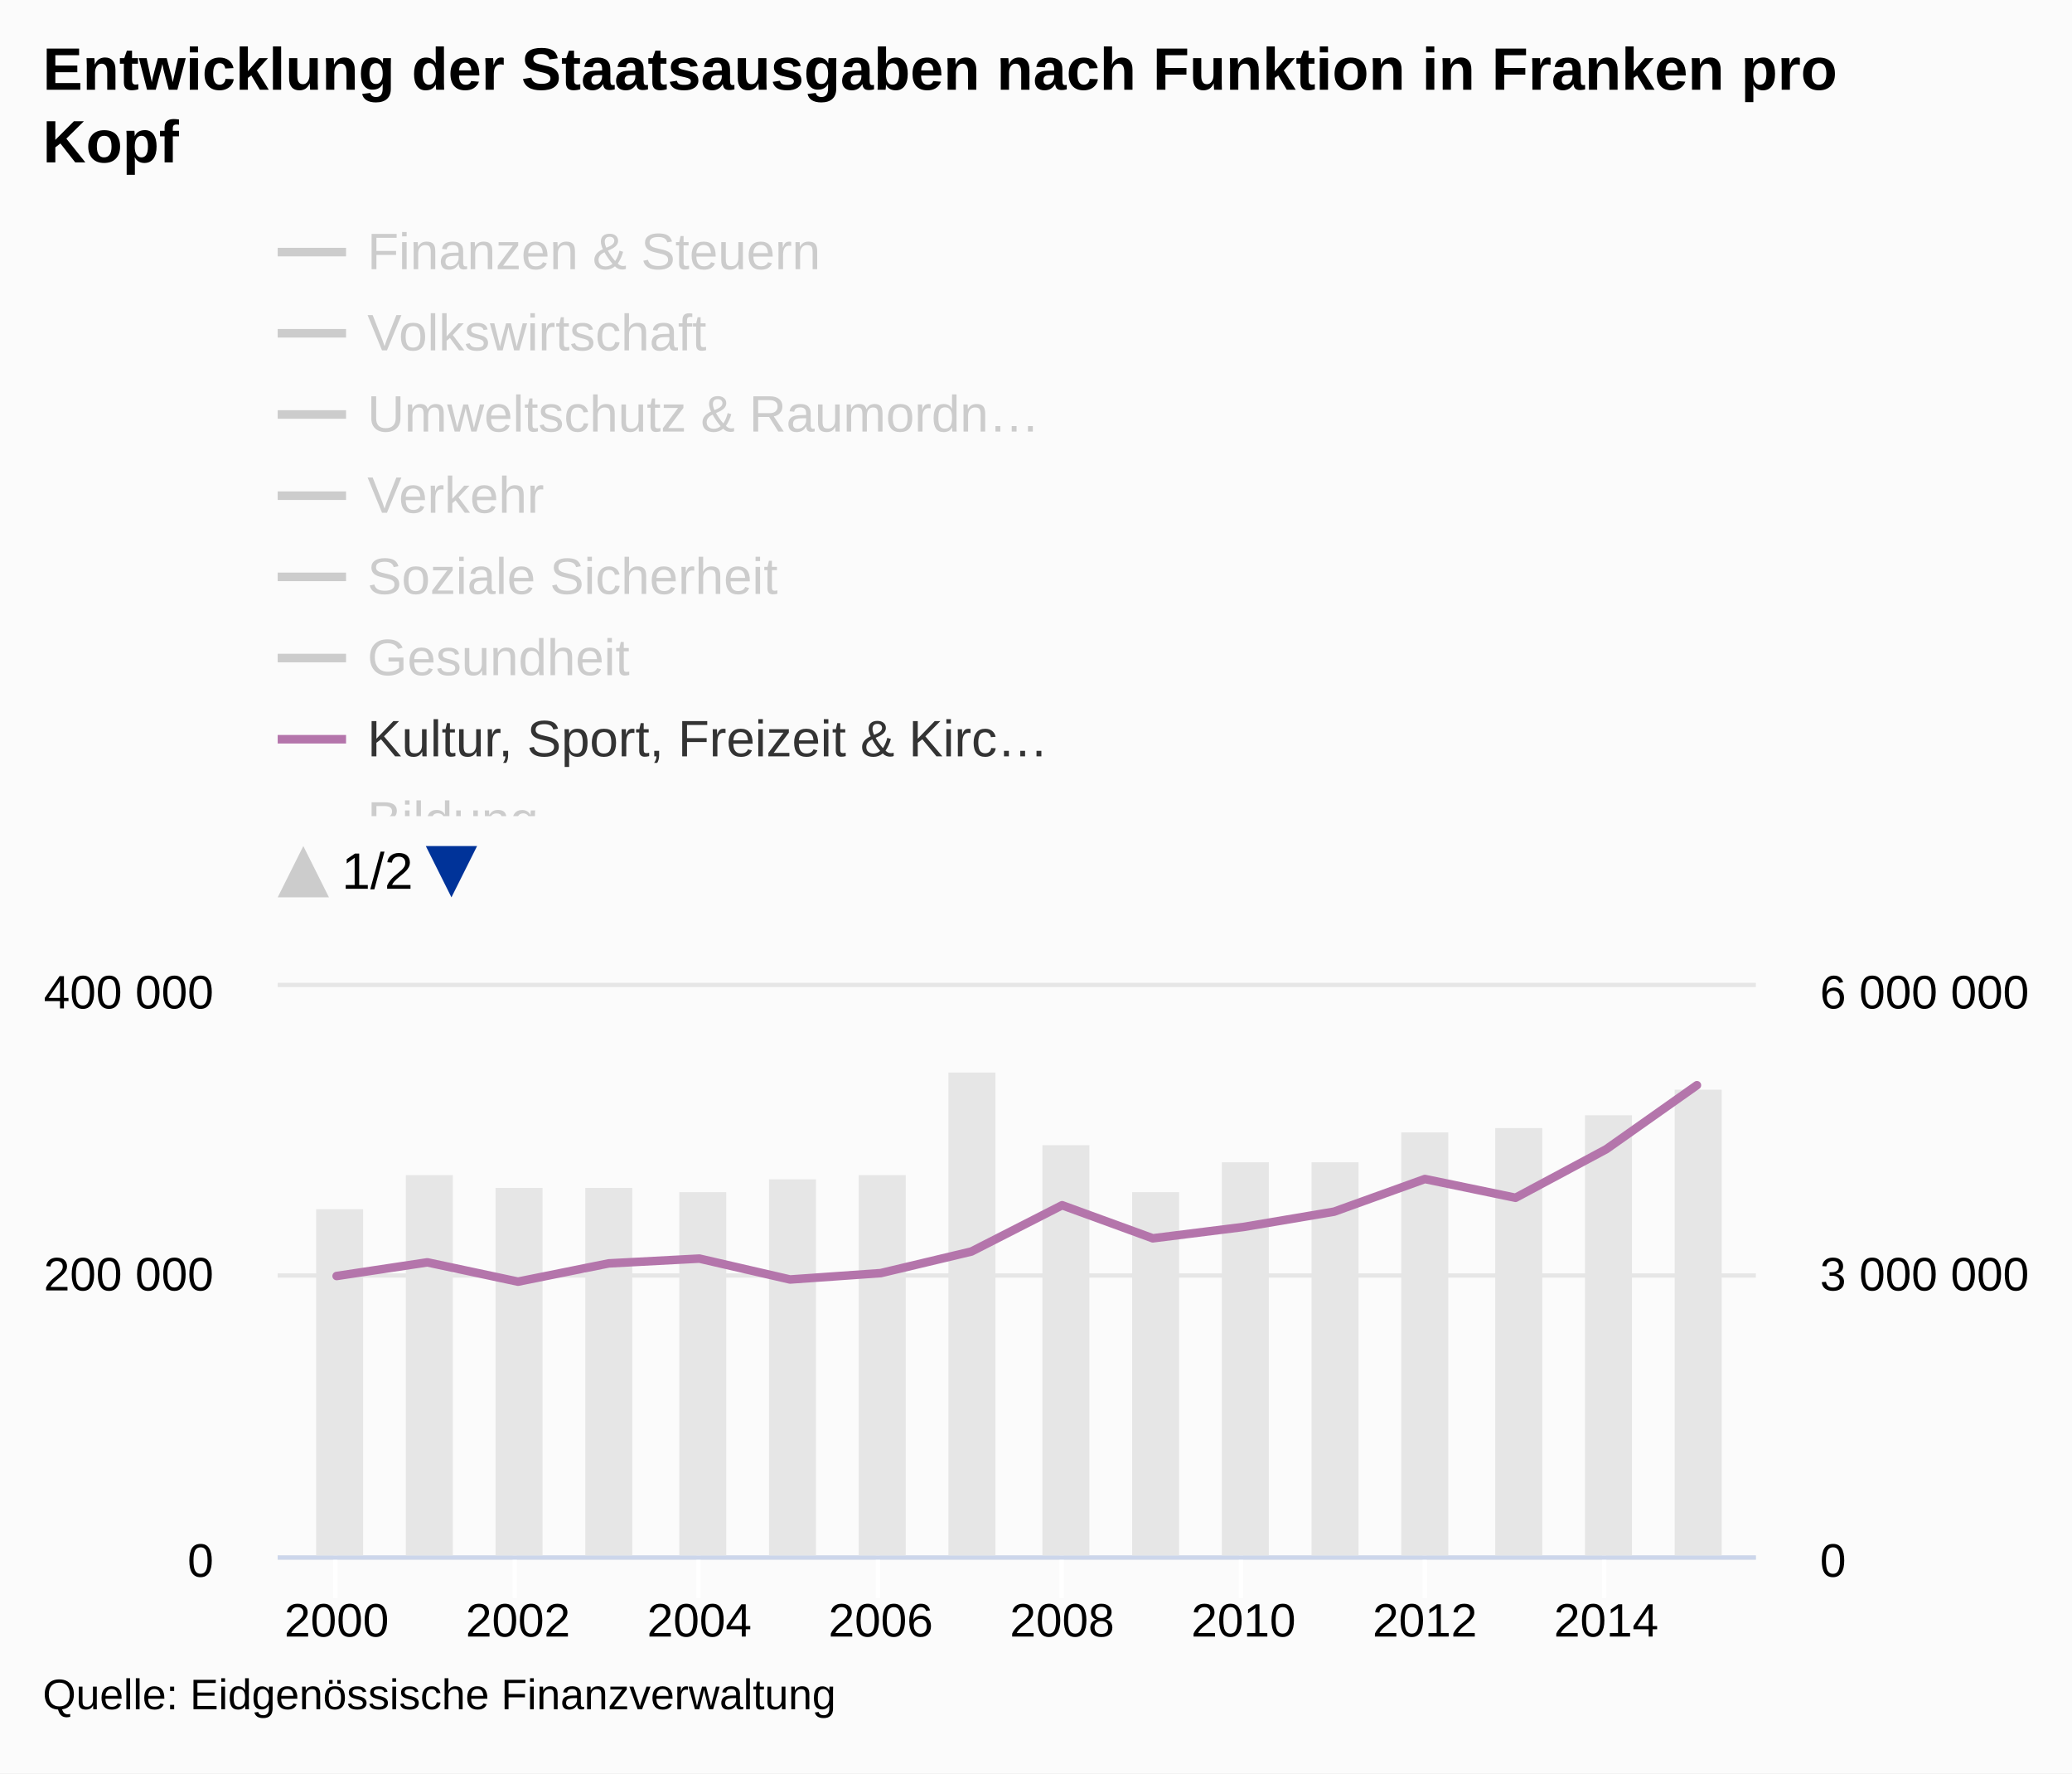
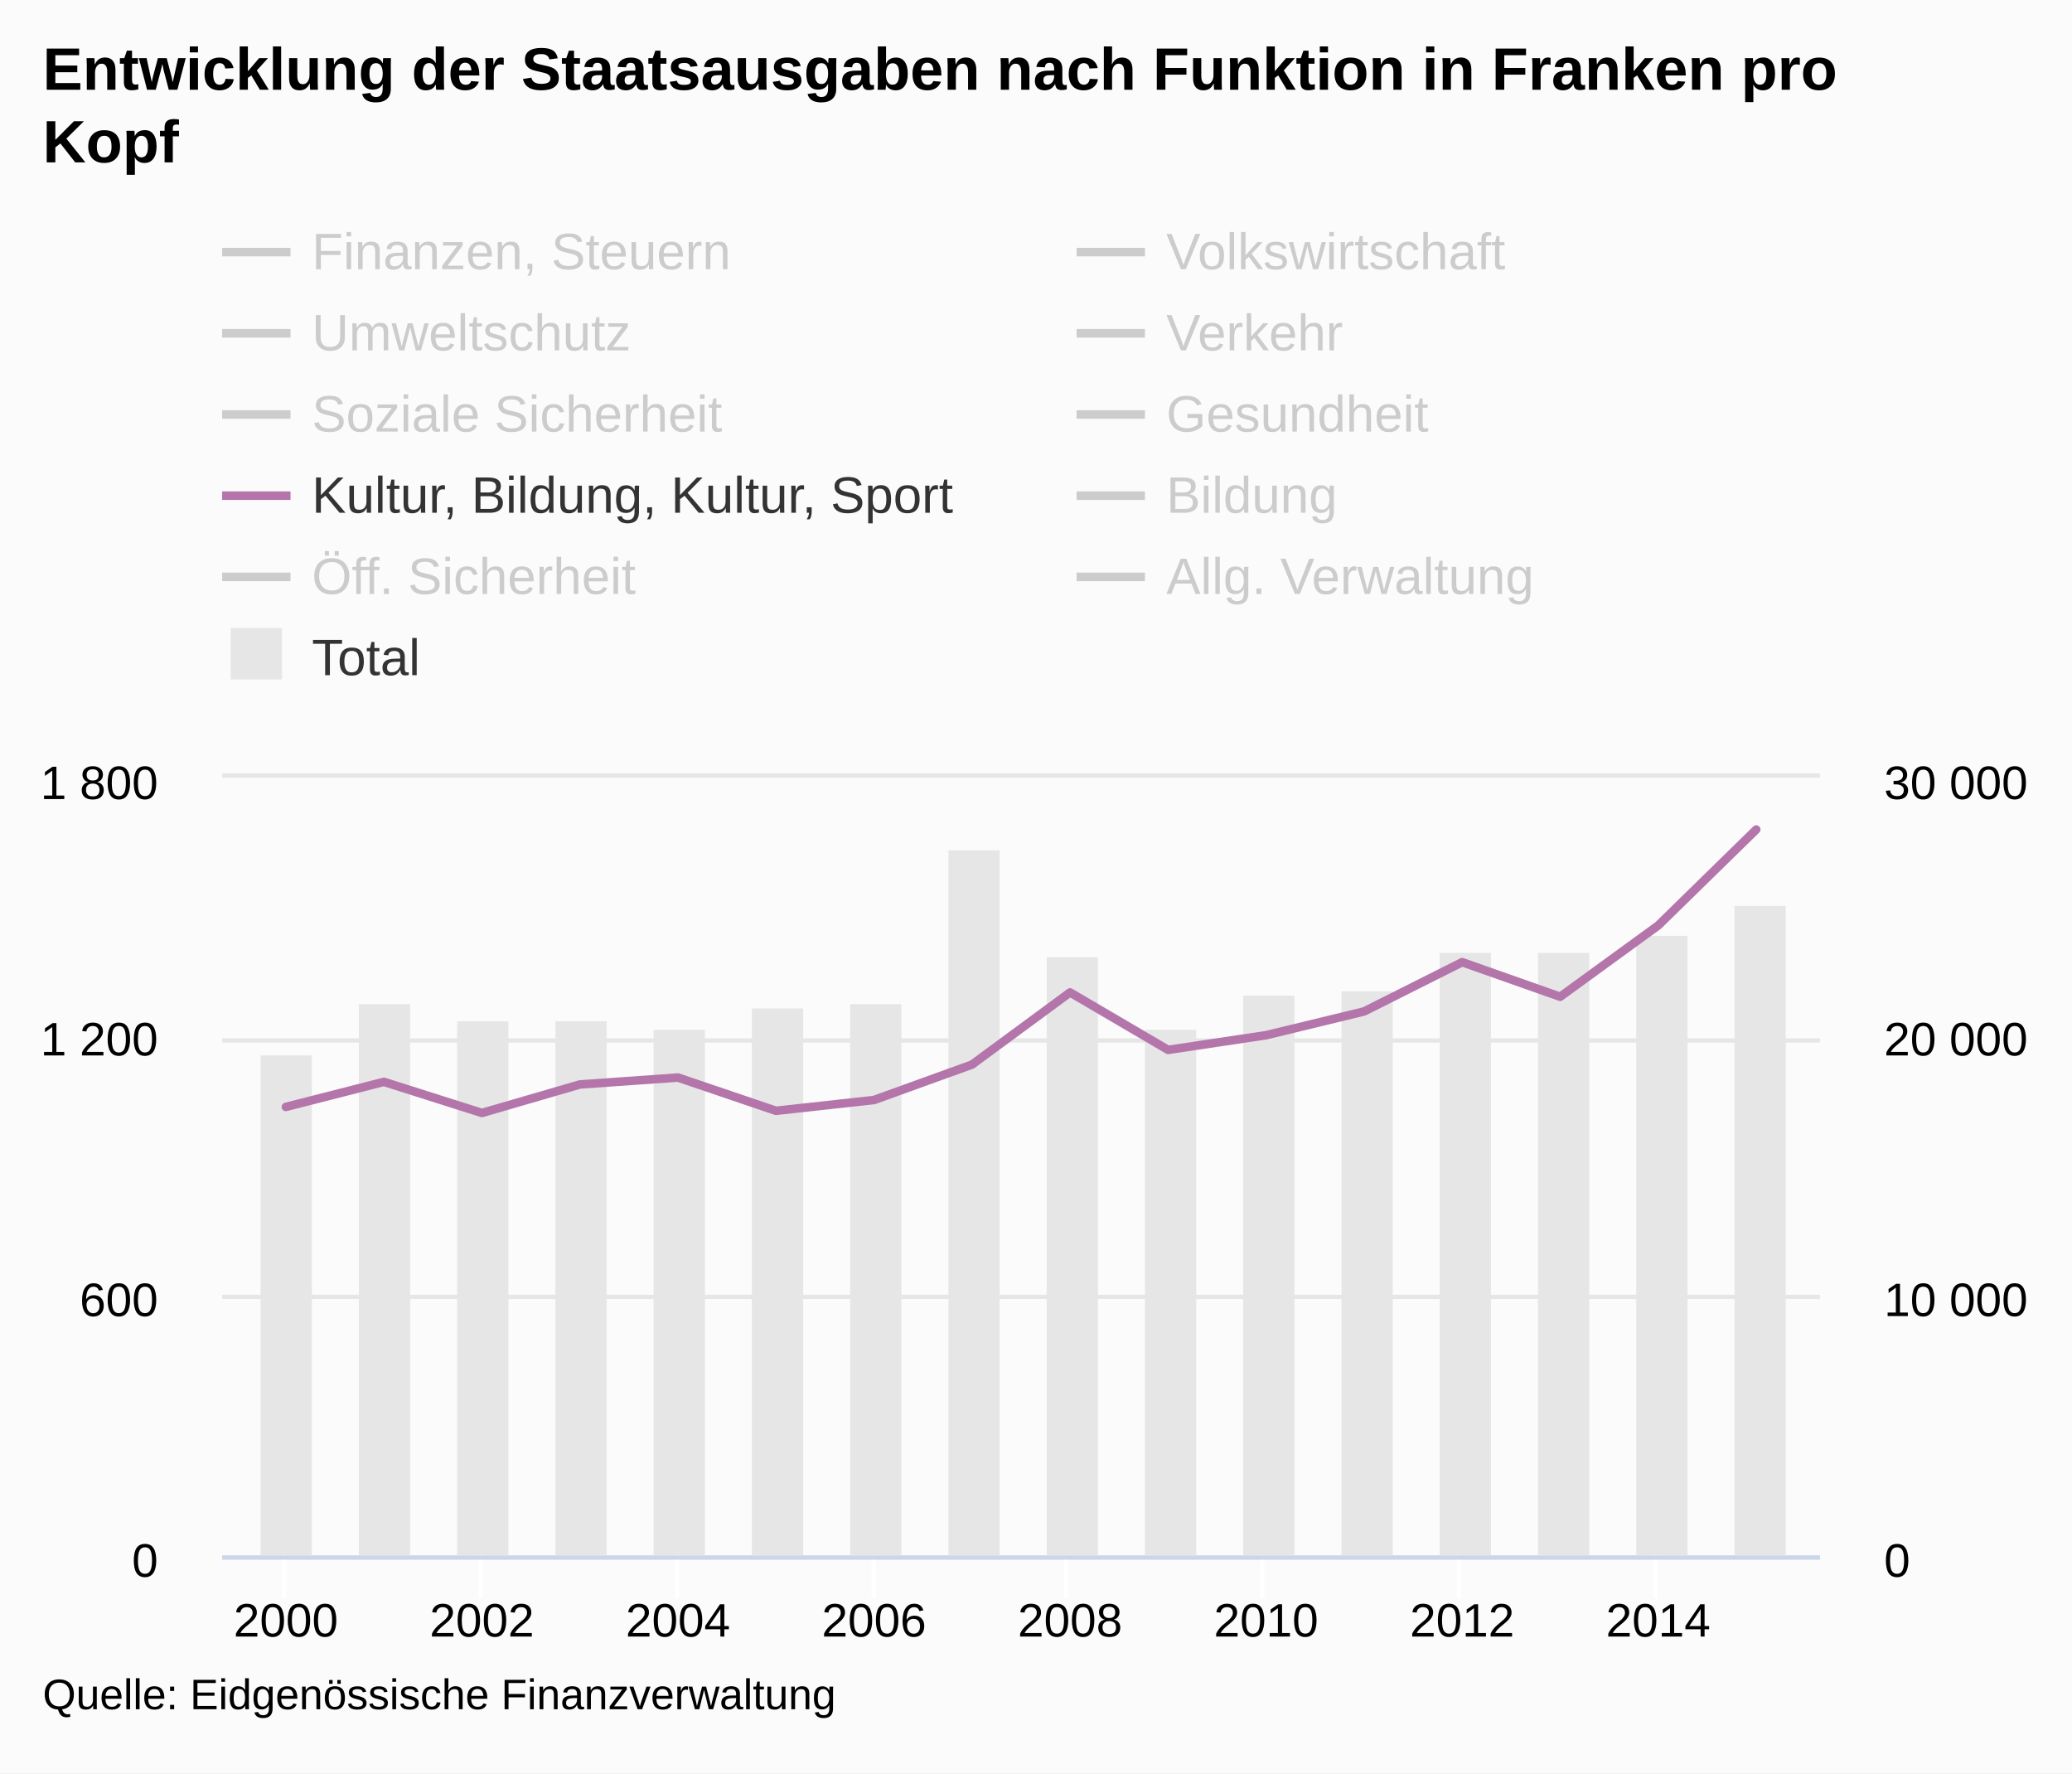
<svg xmlns="http://www.w3.org/2000/svg" version="1.1" class="highcharts-root" style="font-family:arial;font-size:12px;" viewBox="0 0 485 415">
  <defs>
-     <clipPath id="c">
-       <rect x="0" y="8" width="9999" height="138" fill="none" />
-     </clipPath>
    <clipPath>
-       <rect x="0" y="0" width="346" height="133" fill="none" />
+       <rect x="0" y="0" width="374" height="182" fill="none" />
    </clipPath>
    <clipPath id="a">
-       <rect x="0" y="0" width="346" height="133" fill="none" />
+       <rect x="0" y="0" width="374" height="182" fill="none" />
    </clipPath>
    <clipPath id="b">
-       <rect x="0" y="0" width="346" height="133" fill="none" />
+       <rect x="0" y="0" width="374" height="182" fill="none" />
    </clipPath>
  </defs>
  <rect fill="#fbfbfb" class="highcharts-background" x="0" y="0" width="485" height="415" rx="0" ry="0" />
-   <rect fill="none" class="highcharts-plot-background" x="65" y="231" width="346" height="133" />
+   <rect fill="none" class="highcharts-plot-background" x="52" y="182" width="374" height="182" />
  <g class="highcharts-pane-group" />
  <g class="highcharts-grid highcharts-xaxis-grid ">
-     <path fill="none" class="highcharts-grid-line" d="M 78.5 231 L 78.5 364" opacity="1" />
-     <path fill="none" class="highcharts-grid-line" d="M 120.5 231 L 120.5 364" opacity="1" />
-     <path fill="none" class="highcharts-grid-line" d="M 163.5 231 L 163.5 364" opacity="1" />
-     <path fill="none" class="highcharts-grid-line" d="M 205.5 231 L 205.5 364" opacity="1" />
-     <path fill="none" class="highcharts-grid-line" d="M 248.5 231 L 248.5 364" opacity="1" />
-     <path fill="none" class="highcharts-grid-line" d="M 290.5 231 L 290.5 364" opacity="1" />
-     <path fill="none" class="highcharts-grid-line" d="M 333.5 231 L 333.5 364" opacity="1" />
-     <path fill="none" class="highcharts-grid-line" d="M 375.5 231 L 375.5 364" opacity="1" />
+     <path fill="none" class="highcharts-grid-line" d="M 66.5 182 L 66.5 364" opacity="1" />
+     <path fill="none" class="highcharts-grid-line" d="M 112.5 182 L 112.5 364" opacity="1" />
+     <path fill="none" class="highcharts-grid-line" d="M 158.5 182 L 158.5 364" opacity="1" />
+     <path fill="none" class="highcharts-grid-line" d="M 204.5 182 L 204.5 364" opacity="1" />
+     <path fill="none" class="highcharts-grid-line" d="M 249.5 182 L 249.5 364" opacity="1" />
+     <path fill="none" class="highcharts-grid-line" d="M 295.5 182 L 295.5 364" opacity="1" />
+     <path fill="none" class="highcharts-grid-line" d="M 341.5 182 L 341.5 364" opacity="1" />
+     <path fill="none" class="highcharts-grid-line" d="M 387.5 182 L 387.5 364" opacity="1" />
  </g>
  <g class="highcharts-grid highcharts-yaxis-grid ">
-     <path fill="none" stroke="#e6e6e6" stroke-width="1" class="highcharts-grid-line" d="M 65 364.5 L 411 364.5" opacity="1" />
-     <path fill="none" stroke="#e6e6e6" stroke-width="1" class="highcharts-grid-line" d="M 65 298.5 L 411 298.5" opacity="1" />
-     <path fill="none" stroke="#e6e6e6" stroke-width="1" class="highcharts-grid-line" d="M 65 230.5 L 411 230.5" opacity="1" />
+     <path fill="none" stroke="#e6e6e6" stroke-width="1" class="highcharts-grid-line" d="M 52 364.5 L 426 364.5" opacity="1" />
+     <path fill="none" stroke="#e6e6e6" stroke-width="1" class="highcharts-grid-line" d="M 52 303.5 L 426 303.5" opacity="1" />
+     <path fill="none" stroke="#e6e6e6" stroke-width="1" class="highcharts-grid-line" d="M 52 243.5 L 426 243.5" opacity="1" />
+     <path fill="none" stroke="#e6e6e6" stroke-width="1" class="highcharts-grid-line" d="M 52 181.5 L 426 181.5" opacity="1" />
  </g>
  <g class="highcharts-grid highcharts-yaxis-grid ">
-     <path fill="none" class="highcharts-grid-line" d="M 65 364.5 L 411 364.5" opacity="1" />
-     <path fill="none" class="highcharts-grid-line" d="M 65 298.5 L 411 298.5" opacity="1" />
-     <path fill="none" class="highcharts-grid-line" d="M 65 231.5 L 411 231.5" opacity="1" />
-   </g>
-   <rect fill="none" class="highcharts-plot-border" x="65" y="231" width="346" height="133" />
+     <path fill="none" class="highcharts-grid-line" d="M 52 364.5 L 426 364.5" opacity="1" />
+     <path fill="none" class="highcharts-grid-line" d="M 52 303.5 L 426 303.5" opacity="1" />
+     <path fill="none" class="highcharts-grid-line" d="M 52 243.5 L 426 243.5" opacity="1" />
+     <path fill="none" class="highcharts-grid-line" d="M 52 182.5 L 426 182.5" opacity="1" />
+   </g>
+   <rect fill="none" class="highcharts-plot-border" x="52" y="182" width="374" height="182" />
  <g class="highcharts-axis highcharts-xaxis ">
-     <path fill="none" class="highcharts-tick" stroke="#FFFFFF" stroke-width="1" d="M 78.5 364 L 78.5 374" opacity="1" />
-     <path fill="none" class="highcharts-tick" stroke="#FFFFFF" stroke-width="1" d="M 120.5 364 L 120.5 374" opacity="1" />
-     <path fill="none" class="highcharts-tick" stroke="#FFFFFF" stroke-width="1" d="M 163.5 364 L 163.5 374" opacity="1" />
-     <path fill="none" class="highcharts-tick" stroke="#FFFFFF" stroke-width="1" d="M 205.5 364 L 205.5 374" opacity="1" />
-     <path fill="none" class="highcharts-tick" stroke="#FFFFFF" stroke-width="1" d="M 248.5 364 L 248.5 374" opacity="1" />
-     <path fill="none" class="highcharts-tick" stroke="#FFFFFF" stroke-width="1" d="M 290.5 364 L 290.5 374" opacity="1" />
-     <path fill="none" class="highcharts-tick" stroke="#FFFFFF" stroke-width="1" d="M 333.5 364 L 333.5 374" opacity="1" />
-     <path fill="none" class="highcharts-tick" stroke="#FFFFFF" stroke-width="1" d="M 375.5 364 L 375.5 374" opacity="1" />
-     <path fill="none" class="highcharts-axis-line" stroke="#ccd6eb" stroke-width="1" d="M 65 364.5 L 411 364.5" />
+     <path fill="none" class="highcharts-tick" stroke="#FFFFFF" stroke-width="1" d="M 66.5 364 L 66.5 374" opacity="1" />
+     <path fill="none" class="highcharts-tick" stroke="#FFFFFF" stroke-width="1" d="M 112.5 364 L 112.5 374" opacity="1" />
+     <path fill="none" class="highcharts-tick" stroke="#FFFFFF" stroke-width="1" d="M 158.5 364 L 158.5 374" opacity="1" />
+     <path fill="none" class="highcharts-tick" stroke="#FFFFFF" stroke-width="1" d="M 204.5 364 L 204.5 374" opacity="1" />
+     <path fill="none" class="highcharts-tick" stroke="#FFFFFF" stroke-width="1" d="M 249.5 364 L 249.5 374" opacity="1" />
+     <path fill="none" class="highcharts-tick" stroke="#FFFFFF" stroke-width="1" d="M 295.5 364 L 295.5 374" opacity="1" />
+     <path fill="none" class="highcharts-tick" stroke="#FFFFFF" stroke-width="1" d="M 341.5 364 L 341.5 374" opacity="1" />
+     <path fill="none" class="highcharts-tick" stroke="#FFFFFF" stroke-width="1" d="M 387.5 364 L 387.5 374" opacity="1" />
+     <path fill="none" class="highcharts-axis-line" stroke="#ccd6eb" stroke-width="1" d="M 52 364.5 L 426 364.5" />
  </g>
  <g class="highcharts-axis highcharts-yaxis ">
-     <path fill="none" class="highcharts-axis-line" d="M 65 231 L 65 364" />
+     <path fill="none" class="highcharts-axis-line" d="M 52 182 L 52 364" />
  </g>
  <g class="highcharts-axis highcharts-yaxis ">
-     <path fill="none" class="highcharts-axis-line" d="M 411 231 L 411 364" />
+     <path fill="none" class="highcharts-axis-line" d="M 426 182 L 426 364" />
  </g>
  <g class="highcharts-series-group">
-     <g class="highcharts-series highcharts-series-0 highcharts-column-series highcharts-color-undefined " transform="translate(65,231) scale(1 1)" clip-path="url(#a)">
-       <rect x="9" y="52" width="11" height="82" fill="#E6E6E6" class="highcharts-point" />
-       <rect x="30" y="44" width="11" height="90" fill="#E6E6E6" class="highcharts-point" />
-       <rect x="51" y="47" width="11" height="87" fill="#E6E6E6" class="highcharts-point" />
-       <rect x="72" y="47" width="11" height="87" fill="#E6E6E6" class="highcharts-point" />
-       <rect x="94" y="48" width="11" height="86" fill="#E6E6E6" class="highcharts-point" />
-       <rect x="115" y="45" width="11" height="89" fill="#E6E6E6" class="highcharts-point" />
-       <rect x="136" y="44" width="11" height="90" fill="#E6E6E6" class="highcharts-point" />
-       <rect x="157" y="20" width="11" height="114" fill="#E6E6E6" class="highcharts-point" />
-       <rect x="179" y="37" width="11" height="97" fill="#E6E6E6" class="highcharts-point" />
-       <rect x="200" y="48" width="11" height="86" fill="#E6E6E6" class="highcharts-point" />
-       <rect x="221" y="41" width="11" height="93" fill="#E6E6E6" class="highcharts-point" />
-       <rect x="242" y="41" width="11" height="93" fill="#E6E6E6" class="highcharts-point" />
-       <rect x="263" y="34" width="11" height="100" fill="#E6E6E6" class="highcharts-point" />
-       <rect x="285" y="33" width="11" height="101" fill="#E6E6E6" class="highcharts-point" />
-       <rect x="306" y="30" width="11" height="104" fill="#E6E6E6" class="highcharts-point" />
-       <rect x="327" y="24" width="11" height="110" fill="#E6E6E6" class="highcharts-point" />
-     </g>
-     <g class="highcharts-markers highcharts-series-0 highcharts-column-series highcharts-color-undefined " transform="translate(65,231) scale(1 1)" clip-path="none" />
-     <g class="highcharts-series highcharts-series-1 highcharts-line-series highcharts-color-undefined " visibility="hidden" transform="translate(65,231) scale(1 1)" clip-path="url(#b)">
-       <path fill="none" d="M 13.798 54.694 L 35.025 54.956 L 56.252 72.364 L 77.479 85.253 L 98.706 88.197 L 119.933 86.854 L 141.16 79.2 L 162.387 77.04 L 183.613 45.161 L 204.84 43.173 L 226.067 47.837 L 247.294 42.616 L 268.521 43.525 L 289.748 20.495 L 310.975 25.507 L 332.202 33.237" class="highcharts-graph" stroke="#cd9c00" stroke-width="2" stroke-linejoin="round" stroke-linecap="round" />
-     </g>
-     <g class="highcharts-markers highcharts-series-1 highcharts-line-series highcharts-color-undefined " visibility="hidden" transform="translate(65,231) scale(1 1)" clip-path="none" />
-     <g class="highcharts-series highcharts-series-2 highcharts-line-series highcharts-color-undefined " visibility="hidden" transform="translate(65,231) scale(1 1)" clip-path="url(#b)">
-       <path fill="none" d="M 13.798 115.011 L 35.025 116.043 L 56.252 123.771 L 77.479 125.16 L 98.706 125.269 L 119.933 125.85 L 141.16 125.319 L 162.387 124.123 L 183.613 117.908 L 204.84 104.651 L 226.067 86.407 L 247.294 121.5 L 268.521 127.332 L 289.748 127.467 L 310.975 125.156 L 332.202 93.817" class="highcharts-graph" stroke="#ff8028" stroke-width="2" stroke-linejoin="round" stroke-linecap="round" />
-     </g>
-     <g class="highcharts-markers highcharts-series-2 highcharts-line-series highcharts-color-undefined " visibility="hidden" transform="translate(65,231) scale(1 1)" clip-path="none" />
-     <g class="highcharts-series highcharts-series-3 highcharts-line-series highcharts-color-undefined " visibility="hidden" transform="translate(65,231) scale(1 1)" clip-path="url(#b)">
-       <path fill="none" d="M 13.798 98.489 L 35.025 94.235 L 56.252 102.357 L 77.479 104.906 L 98.706 106.582 L 119.933 107.4 L 141.16 108.683 L 162.387 104.854 L 183.613 94.298 L 204.84 102.606 L 226.067 101.427 L 247.294 100.968 L 268.521 103.94 L 289.748 104.524 L 310.975 105.646 L 332.202 102.63" class="highcharts-graph" stroke="#b00000" stroke-width="2" stroke-linejoin="round" stroke-linecap="round" />
-     </g>
-     <g class="highcharts-markers highcharts-series-3 highcharts-line-series highcharts-color-undefined " visibility="hidden" transform="translate(65,231) scale(1 1)" clip-path="none" />
-     <g class="highcharts-series highcharts-series-4 highcharts-line-series highcharts-color-undefined " visibility="hidden" transform="translate(65,231) scale(1 1)" clip-path="url(#b)">
-       <path fill="none" d="M 13.798 28.194 L 35.025 18.741 L 56.252 37.122 L 77.479 37.697 L 98.706 52.808 L 119.933 48.659 L 141.16 41.077 L 162.387 64.222 L 183.613 82.725 L 204.84 90.513 L 226.067 91.383 L 247.294 90.987 L 268.521 73.828 L 289.748 29.687 L 310.975 49.187 L 332.202 38.937" class="highcharts-graph" stroke="#672773" stroke-width="2" stroke-linejoin="round" stroke-linecap="round" />
-     </g>
-     <g class="highcharts-markers highcharts-series-4 highcharts-line-series highcharts-color-undefined " visibility="hidden" transform="translate(65,231) scale(1 1)" clip-path="none" />
-     <g class="highcharts-series highcharts-series-5 highcharts-line-series highcharts-color-undefined " visibility="hidden" transform="translate(65,231) scale(1 1)" clip-path="url(#b)">
-       <path fill="none" d="M 13.798 -90.981 L 35.025 -88.753 L 56.252 -94.605 L 77.479 -97.957 L 98.706 -116.907 L 119.933 -121.596 L 141.16 -131.655 L 162.387 -135.143 L 183.613 -105.419 L 204.84 -122.807 L 226.067 -130.763 L 247.294 -143.831 L 268.521 -161.194 L 289.748 -164.915 L 310.975 -187.223 L 332.202 -165.492" class="highcharts-graph" stroke="#007a2f" stroke-width="2" stroke-linejoin="round" stroke-linecap="round" />
-     </g>
-     <g class="highcharts-markers highcharts-series-5 highcharts-line-series highcharts-color-undefined " visibility="hidden" transform="translate(65,231) scale(1 1)" clip-path="none" />
-     <g class="highcharts-series highcharts-series-6 highcharts-line-series highcharts-color-undefined " visibility="hidden" transform="translate(65,231) scale(1 1)" clip-path="url(#b)">
-       <path fill="none" d="M 13.798 -130.017 L 35.025 -188.035 L 56.252 -192.709 L 77.479 -194.694 L 98.706 -196.709 L 119.933 -202.567 L 141.16 -209.278 L 162.387 -216.436 L 183.613 -63.103 L 204.84 -82.466 L 226.067 -77.606 L 247.294 -82.915 L 268.521 -161.28 L 289.748 -68.216 L 310.975 -68.964 L 332.202 -69.698" class="highcharts-graph" stroke="#44ab2b" stroke-width="2" stroke-linejoin="round" stroke-linecap="round" />
-     </g>
-     <g class="highcharts-markers highcharts-series-6 highcharts-line-series highcharts-color-undefined " visibility="hidden" transform="translate(65,231) scale(1 1)" clip-path="none" />
-     <g class="highcharts-series highcharts-series-7 highcharts-line-series highcharts-color-undefined " transform="translate(65,231) scale(1 1)" clip-path="url(#b)">
-       <path fill="none" d="M 13.798 67.617 L 35.025 64.421 L 56.252 68.939 L 77.479 64.664 L 98.706 63.542 L 119.933 68.433 L 141.16 66.942 L 162.387 61.886 L 183.613 51.056 L 204.84 58.795 L 226.067 56.139 L 247.294 52.555 L 268.521 44.918 L 289.748 49.309 L 310.975 37.949 L 332.202 22.969" class="highcharts-graph" stroke="#b475ab" stroke-width="2" stroke-linejoin="round" stroke-linecap="round" />
-     </g>
-     <g class="highcharts-markers highcharts-series-7 highcharts-line-series highcharts-color-undefined " transform="translate(65,231) scale(1 1)" clip-path="none" />
-     <g class="highcharts-series highcharts-series-8 highcharts-line-series highcharts-color-undefined " visibility="hidden" transform="translate(65,231) scale(1 1)" clip-path="url(#b)">
-       <path fill="none" d="M 13.798 -140.035 L 35.025 -155.52 L 56.252 -174.753 L 77.479 -180.714 L 98.706 -181.856 L 119.933 -181.183 L 141.16 -185.338 L 162.387 -209.986 L 183.613 -236.173 L 204.84 -250.951 L 226.067 -260.737 L 247.294 -271.661 L 268.521 -305.829 L 289.748 -324.438 L 310.975 -351.906 L 332.202 -378.124" class="highcharts-graph" stroke="#ffbb58" stroke-width="2" stroke-linejoin="round" stroke-linecap="round" />
-     </g>
-     <g class="highcharts-markers highcharts-series-8 highcharts-line-series highcharts-color-undefined " visibility="hidden" transform="translate(65,231) scale(1 1)" clip-path="none" />
-     <g class="highcharts-series highcharts-series-9 highcharts-line-series highcharts-color-undefined " visibility="hidden" transform="translate(65,231) scale(1 1)" clip-path="url(#b)">
-       <path fill="none" d="M 13.798 28.211 L 35.025 21.796 L 56.252 21.855 L 77.479 22.618 L 98.706 20.432 L 119.933 16.197 L 141.16 11.883 L 162.387 7.715 L 183.613 15.519 L 204.84 21.299 L 226.067 17.746 L 247.294 11.905 L 268.521 4.938 L 289.748 -6.35 L 310.975 -8.758 L 332.202 -9.855" class="highcharts-graph" stroke="#a8c4cb" stroke-width="2" stroke-linejoin="round" stroke-linecap="round" />
-     </g>
-     <g class="highcharts-markers highcharts-series-9 highcharts-line-series highcharts-color-undefined " visibility="hidden" transform="translate(65,231) scale(1 1)" clip-path="none" />
-     <g class="highcharts-series highcharts-series-10 highcharts-line-series highcharts-color-undefined " visibility="hidden" transform="translate(65,231) scale(1 1)" clip-path="url(#b)">
-       <path fill="none" d="M 13.798 71.635 L 35.025 46.061 L 56.252 63.195 L 77.479 57.977 L 98.706 86.139 L 119.933 46.77 L 141.16 79.335 L 162.387 -259.162 L 183.613 -132.074 L 204.84 68.215 L 226.067 4.924 L 247.294 11.057 L 268.521 60.523 L 289.748 50.288 L 310.975 37.897 L 332.202 14.361" class="highcharts-graph" stroke="#256370" stroke-width="2" stroke-linejoin="round" stroke-linecap="round" />
-     </g>
-     <g class="highcharts-markers highcharts-series-10 highcharts-line-series highcharts-color-undefined " visibility="hidden" transform="translate(65,231) scale(1 1)" clip-path="none" />
+     <g class="highcharts-series highcharts-series-0 highcharts-column-series highcharts-color-undefined " transform="translate(52,182) scale(1 1)" clip-path="url(#a)">
+       <rect x="9" y="65" width="12" height="118" fill="#E6E6E6" class="highcharts-point" />
+       <rect x="32" y="53" width="12" height="130" fill="#E6E6E6" class="highcharts-point" />
+       <rect x="55" y="57" width="12" height="126" fill="#E6E6E6" class="highcharts-point" />
+       <rect x="78" y="57" width="12" height="126" fill="#E6E6E6" class="highcharts-point" />
+       <rect x="101" y="59" width="12" height="124" fill="#E6E6E6" class="highcharts-point" />
+       <rect x="124" y="54" width="12" height="129" fill="#E6E6E6" class="highcharts-point" />
+       <rect x="147" y="53" width="12" height="130" fill="#E6E6E6" class="highcharts-point" />
+       <rect x="170" y="17" width="12" height="166" fill="#E6E6E6" class="highcharts-point" />
+       <rect x="193" y="42" width="12" height="141" fill="#E6E6E6" class="highcharts-point" />
+       <rect x="216" y="59" width="12" height="124" fill="#E6E6E6" class="highcharts-point" />
+       <rect x="239" y="51" width="12" height="132" fill="#E6E6E6" class="highcharts-point" />
+       <rect x="262" y="50" width="12" height="133" fill="#E6E6E6" class="highcharts-point" />
+       <rect x="285" y="41" width="12" height="142" fill="#E6E6E6" class="highcharts-point" />
+       <rect x="308" y="41" width="12" height="142" fill="#E6E6E6" class="highcharts-point" />
+       <rect x="331" y="37" width="12" height="146" fill="#E6E6E6" class="highcharts-point" />
+       <rect x="354" y="30" width="12" height="153" fill="#E6E6E6" class="highcharts-point" />
+     </g>
+     <g class="highcharts-markers highcharts-series-0 highcharts-column-series highcharts-color-undefined " transform="translate(52,182) scale(1 1)" clip-path="none" />
+     <g class="highcharts-series highcharts-series-1 highcharts-line-series highcharts-color-undefined " visibility="hidden" transform="translate(52,182) scale(1 1)" clip-path="url(#b)">
+       <path fill="none" d="M 14.914 56.319 L 37.859 55.914 L 60.804 84.023 L 83.748 104.953 L 106.693 109.807 L 129.638 107.683 L 152.583 95.146 L 175.528 91.607 L 198.472 40.748 L 221.417 38.726 L 244.362 47.118 L 267.307 38.928 L 290.252 40.95 L 313.196 6.269 L 336.141 15.268 L 359.086 28.008" class="highcharts-graph" stroke="#cd9c00" stroke-width="2" stroke-linejoin="round" stroke-linecap="round" />
+     </g>
+     <g class="highcharts-markers highcharts-series-1 highcharts-line-series highcharts-color-undefined " visibility="hidden" transform="translate(52,182) scale(1 1)" clip-path="none" />
+     <g class="highcharts-series highcharts-series-2 highcharts-line-series highcharts-color-undefined " visibility="hidden" transform="translate(52,182) scale(1 1)" clip-path="url(#b)">
+       <path fill="none" d="M 14.914 153.183 L 37.859 154.599 L 60.804 167.137 L 83.748 169.361 L 106.693 169.563 L 129.638 170.473 L 152.583 169.563 L 175.528 167.642 L 198.472 157.733 L 221.417 136.803 L 244.362 108.189 L 267.307 163.8 L 290.252 173.102 L 313.196 173.406 L 336.141 169.867 L 359.086 121.536" class="highcharts-graph" stroke="#ff8028" stroke-width="2" stroke-linejoin="round" stroke-linecap="round" />
+     </g>
+     <g class="highcharts-markers highcharts-series-2 highcharts-line-series highcharts-color-undefined " visibility="hidden" transform="translate(52,182) scale(1 1)" clip-path="none" />
+     <g class="highcharts-series highcharts-series-3 highcharts-line-series highcharts-color-undefined " visibility="hidden" transform="translate(52,182) scale(1 1)" clip-path="url(#b)">
+       <path fill="none" d="M 14.914 126.591 L 37.859 119.412 L 60.804 132.456 L 83.748 136.702 L 106.693 139.432 L 129.638 140.747 L 152.583 142.769 L 175.528 136.601 L 198.472 119.716 L 221.417 133.568 L 244.362 131.95 L 267.307 131.343 L 290.252 136.197 L 313.196 137.511 L 336.141 139.533 L 359.086 135.084" class="highcharts-graph" stroke="#b00000" stroke-width="2" stroke-linejoin="round" stroke-linecap="round" />
+     </g>
+     <g class="highcharts-markers highcharts-series-3 highcharts-line-series highcharts-color-undefined " visibility="hidden" transform="translate(52,182) scale(1 1)" clip-path="none" />
+     <g class="highcharts-series highcharts-series-4 highcharts-line-series highcharts-color-undefined " visibility="hidden" transform="translate(52,182) scale(1 1)" clip-path="url(#b)">
+       <path fill="none" d="M 14.914 13.852 L 37.859 -2.629 L 60.804 27.098 L 83.748 28.311 L 106.693 52.881 L 129.638 46.107 L 152.583 33.67 L 175.528 70.98 L 198.472 101.111 L 221.417 114.256 L 244.362 116.076 L 267.307 115.57 L 290.252 88.674 L 313.196 20.627 L 336.141 49.241 L 359.086 36.4" class="highcharts-graph" stroke="#672773" stroke-width="2" stroke-linejoin="round" stroke-linecap="round" />
+     </g>
+     <g class="highcharts-markers highcharts-series-4 highcharts-line-series highcharts-color-undefined " visibility="hidden" transform="translate(52,182) scale(1 1)" clip-path="none" />
+     <g class="highcharts-series highcharts-series-5 highcharts-line-series highcharts-color-undefined " visibility="hidden" transform="translate(52,182) scale(1 1)" clip-path="url(#b)">
+       <path fill="none" d="M 14.914 -177.45 L 37.859 -176.237 L 60.804 -185.741 L 83.748 -190.493 L 106.693 -220.523 L 129.638 -228.309 L 152.583 -245.093 L 175.528 -250.958 L 198.472 -201.413 L 221.417 -225.983 L 244.362 -235.892 L 267.307 -256.013 L 290.252 -281.797 L 313.196 -283.414 L 336.141 -314.658 L 359.086 -278.763" class="highcharts-graph" stroke="#007a2f" stroke-width="2" stroke-linejoin="round" stroke-linecap="round" />
+     </g>
+     <g class="highcharts-markers highcharts-series-5 highcharts-line-series highcharts-color-undefined " visibility="hidden" transform="translate(52,182) scale(1 1)" clip-path="none" />
+     <g class="highcharts-series highcharts-series-6 highcharts-line-series highcharts-color-undefined " visibility="hidden" transform="translate(52,182) scale(1 1)" clip-path="url(#b)">
+       <path fill="none" d="M 14.914 -240.038 L 37.859 -336.7 L 60.804 -344.283 L 83.748 -346.508 L 106.693 -349.036 L 129.638 -358.742 L 152.583 -370.37 L 175.528 -382.2 L 198.472 -133.366 L 221.417 -161.576 L 244.362 -151.667 L 267.307 -159.654 L 290.252 -281.898 L 313.196 -132.354 L 336.141 -131.242 L 359.086 -130.838" class="highcharts-graph" stroke="#44ab2b" stroke-width="2" stroke-linejoin="round" stroke-linecap="round" />
+     </g>
+     <g class="highcharts-markers highcharts-series-6 highcharts-line-series highcharts-color-undefined " visibility="hidden" transform="translate(52,182) scale(1 1)" clip-path="none" />
+     <g class="highcharts-series highcharts-series-7 highcharts-line-series highcharts-color-undefined " transform="translate(52,182) scale(1 1)" clip-path="url(#b)">
+       <path fill="none" d="M 14.914 77.047 L 37.859 71.182 L 60.804 78.462 L 83.748 71.789 L 106.693 70.171 L 129.638 77.957 L 152.583 75.429 L 175.528 67.138 L 198.472 50.252 L 221.417 63.7 L 244.362 60.262 L 267.307 54.701 L 290.252 43.174 L 313.196 51.263 L 336.141 34.58 L 359.086 12.133" class="highcharts-graph" stroke="#b475ab" stroke-width="2" stroke-linejoin="round" stroke-linecap="round" />
+     </g>
+     <g class="highcharts-markers highcharts-series-7 highcharts-line-series highcharts-color-undefined " transform="translate(52,182) scale(1 1)" clip-path="none" />
+     <g class="highcharts-series highcharts-series-8 highcharts-line-series highcharts-color-undefined " visibility="hidden" transform="translate(52,182) scale(1 1)" clip-path="url(#b)">
+       <path fill="none" d="M 14.914 -256.114 L 37.859 -284.122 L 60.804 -315.264 L 83.748 -323.96 L 106.693 -325.173 L 129.638 -324.263 L 152.583 -331.746 L 175.528 -371.786 L 198.472 -411.724 L 221.417 -430.329 L 244.362 -441.754 L 267.307 -458.337 L 290.252 -509.802 L 313.196 -532.653 L 336.141 -569.963 L 359.086 -606.97" class="highcharts-graph" stroke="#ffbb58" stroke-width="2" stroke-linejoin="round" stroke-linecap="round" />
+     </g>
+     <g class="highcharts-markers highcharts-series-8 highcharts-line-series highcharts-color-undefined " visibility="hidden" transform="translate(52,182) scale(1 1)" clip-path="none" />
+     <g class="highcharts-series highcharts-series-9 highcharts-line-series highcharts-color-undefined " visibility="hidden" transform="translate(52,182) scale(1 1)" clip-path="url(#b)">
+       <path fill="none" d="M 14.914 13.852 L 37.859 2.326 L 60.804 2.427 L 83.748 3.943 L 106.693 0.708 L 129.638 -6.269 L 152.583 -13.448 L 175.528 -20.323 L 198.472 -6.977 L 221.417 3.842 L 244.362 -0.607 L 267.307 -9.606 L 290.252 -19.919 L 313.196 -35.692 L 336.141 -37.816 L 359.086 -38.523" class="highcharts-graph" stroke="#a8c4cb" stroke-width="2" stroke-linejoin="round" stroke-linecap="round" />
+     </g>
+     <g class="highcharts-markers highcharts-series-9 highcharts-line-series highcharts-color-undefined " visibility="hidden" transform="translate(52,182) scale(1 1)" clip-path="none" />
+     <g class="highcharts-series highcharts-series-10 highcharts-line-series highcharts-color-undefined " visibility="hidden" transform="translate(52,182) scale(1 1)" clip-path="url(#b)">
+       <path fill="none" d="M 14.914 83.518 L 37.859 41.557 L 60.804 69.16 L 83.748 60.97 L 106.693 106.571 L 129.638 43.073 L 152.583 95.449 L 175.528 -451.259 L 198.472 -244.284 L 221.417 78.664 L 244.362 -20.93 L 267.307 -10.92 L 290.252 67.744 L 313.196 52.78 L 336.141 34.681 L 359.086 -0.708" class="highcharts-graph" stroke="#256370" stroke-width="2" stroke-linejoin="round" stroke-linecap="round" />
+     </g>
+     <g class="highcharts-markers highcharts-series-10 highcharts-line-series highcharts-color-undefined " visibility="hidden" transform="translate(52,182) scale(1 1)" clip-path="none" />
  </g>
  <text x="10" text-anchor="start" class="highcharts-title" style="color:#000000;font-size:14px;font-weight:bold;fill:#000000;" y="21">
    <tspan>Entwicklung der Staatsausgaben nach Funktion in Franken pro</tspan>
    <tspan dy="17" x="10">Kopf</tspan>
  </text>
-   <g class="highcharts-legend" transform="translate(57,45)">
-     <rect fill="none" class="highcharts-legend-box" rx="0" ry="0" x="0" y="0" width="198" height="174" visibility="visible" />
-     <g clip-path="url(#c)">
-       <g transform="translate(0,0)">
+   <g class="highcharts-legend" transform="translate(44,45)">
+     <rect fill="none" class="highcharts-legend-box" rx="0" ry="0" x="0" y="0" width="396" height="125" visibility="visible" />
+     <g>
+       <g>
        <g class="highcharts-legend-item highcharts-line-series highcharts-color-undefined highcharts-series-1 highcharts-legend-item-hidden" transform="translate(8,3)">
          <path fill="none" d="M 0 11 L 16 11" class="highcharts-graph" stroke="#cccccc" stroke-width="2" />
          <text x="21" style="color:#cccccc;font-size:12px;font-weight:normal;cursor:pointer;fill:#cccccc;" text-anchor="start" y="15">
-             <tspan>Finanzen &amp; Steuern</tspan>
-           </text>
-         </g>
-         <g class="highcharts-legend-item highcharts-line-series highcharts-color-undefined highcharts-series-2 highcharts-legend-item-hidden" transform="translate(8,22)">
+             <tspan>Finanzen, Steuern</tspan>
+           </text>
+         </g>
+         <g class="highcharts-legend-item highcharts-line-series highcharts-color-undefined highcharts-series-2 highcharts-legend-item-hidden" transform="translate(208,3)">
          <path fill="none" d="M 0 11 L 16 11" class="highcharts-graph" stroke="#cccccc" stroke-width="2" />
          <text x="21" y="15" style="color:#cccccc;font-size:12px;font-weight:normal;cursor:pointer;fill:#cccccc;" text-anchor="start">
            <tspan>Volkswirtschaft</tspan>
          </text>
        </g>
-         <g class="highcharts-legend-item highcharts-line-series highcharts-color-undefined highcharts-series-3 highcharts-legend-item-hidden" transform="translate(8,41)">
-           <path fill="none" d="M 0 11 L 16 11" class="highcharts-graph" stroke="#cccccc" stroke-width="2" />
-           <text x="21" y="15" style="color:#cccccc;font-size:12px;font-weight:normal;cursor:pointer;fill:#cccccc;" text-anchor="start">
-             <tspan>Umweltschutz &amp; Raumordn…</tspan>
-           </text>
-         </g>
-         <g class="highcharts-legend-item highcharts-line-series highcharts-color-undefined highcharts-series-4 highcharts-legend-item-hidden" transform="translate(8,60)">
+         <g class="highcharts-legend-item highcharts-line-series highcharts-color-undefined highcharts-series-3 highcharts-legend-item-hidden" transform="translate(8,22)">
+           <path fill="none" d="M 0 11 L 16 11" class="highcharts-graph" stroke="#cccccc" stroke-width="2" />
+           <text x="21" y="15" style="color:#cccccc;font-size:12px;font-weight:normal;cursor:pointer;fill:#cccccc;" text-anchor="start">
+             <tspan>Umweltschutz</tspan>
+           </text>
+         </g>
+         <g class="highcharts-legend-item highcharts-line-series highcharts-color-undefined highcharts-series-4 highcharts-legend-item-hidden" transform="translate(208,22)">
          <path fill="none" d="M 0 11 L 16 11" class="highcharts-graph" stroke="#cccccc" stroke-width="2" />
          <text x="21" y="15" style="color:#cccccc;font-size:12px;font-weight:normal;cursor:pointer;fill:#cccccc;" text-anchor="start">
            <tspan>Verkehr</tspan>
          </text>
        </g>
-         <g class="highcharts-legend-item highcharts-line-series highcharts-color-undefined highcharts-series-5 highcharts-legend-item-hidden" transform="translate(8,79)">
+         <g class="highcharts-legend-item highcharts-line-series highcharts-color-undefined highcharts-series-5 highcharts-legend-item-hidden" transform="translate(8,41)">
          <path fill="none" d="M 0 11 L 16 11" class="highcharts-graph" stroke="#cccccc" stroke-width="2" />
          <text x="21" y="15" style="color:#cccccc;font-size:12px;font-weight:normal;cursor:pointer;fill:#cccccc;" text-anchor="start">
            <tspan>Soziale Sicherheit</tspan>
          </text>
        </g>
-         <g class="highcharts-legend-item highcharts-line-series highcharts-color-undefined highcharts-series-6 highcharts-legend-item-hidden" transform="translate(8,98)">
+         <g class="highcharts-legend-item highcharts-line-series highcharts-color-undefined highcharts-series-6 highcharts-legend-item-hidden" transform="translate(208,41)">
          <path fill="none" d="M 0 11 L 16 11" class="highcharts-graph" stroke="#cccccc" stroke-width="2" />
          <text x="21" y="15" style="color:#cccccc;font-size:12px;font-weight:normal;cursor:pointer;fill:#cccccc;" text-anchor="start">
            <tspan>Gesundheit</tspan>
          </text>
        </g>
-         <g class="highcharts-legend-item highcharts-line-series highcharts-color-undefined highcharts-series-7" transform="translate(8,117)">
+         <g class="highcharts-legend-item highcharts-line-series highcharts-color-undefined highcharts-series-7" transform="translate(8,60)">
          <path fill="none" d="M 0 11 L 16 11" class="highcharts-graph" stroke="#b475ab" stroke-width="2" />
          <text x="21" y="15" style="color:#333333;font-size:12px;font-weight:normal;cursor:pointer;fill:#333333;" text-anchor="start">
-             <tspan>Kultur, Sport, Freizeit &amp; Kirc…</tspan>
-           </text>
-         </g>
-         <g class="highcharts-legend-item highcharts-line-series highcharts-color-undefined highcharts-series-8 highcharts-legend-item-hidden" transform="translate(8,136)">
+             <tspan>Kultur, Bildung, Kultur, Sport</tspan>
+           </text>
+         </g>
+         <g class="highcharts-legend-item highcharts-line-series highcharts-color-undefined highcharts-series-8 highcharts-legend-item-hidden" transform="translate(208,60)">
          <path fill="none" d="M 0 11 L 16 11" class="highcharts-graph" stroke="#cccccc" stroke-width="2" />
          <text x="21" y="15" style="color:#cccccc;font-size:12px;font-weight:normal;cursor:pointer;fill:#cccccc;" text-anchor="start">
            <tspan>Bildung</tspan>
          </text>
        </g>
-         <g class="highcharts-legend-item highcharts-line-series highcharts-color-undefined highcharts-series-9 highcharts-legend-item-hidden" transform="translate(8,155)">
-           <path fill="none" d="M 0 11 L 16 11" class="highcharts-graph" stroke="#cccccc" stroke-width="2" />
-           <text x="21" y="15" style="color:#cccccc;font-size:12px;font-weight:normal;cursor:pointer;fill:#cccccc;" text-anchor="start">
-             <tspan>Öffentliche Ordnung &amp; Sich…</tspan>
-           </text>
-         </g>
-         <g class="highcharts-legend-item highcharts-line-series highcharts-color-undefined highcharts-series-10 highcharts-legend-item-hidden" transform="translate(8,174)">
-           <path fill="none" d="M 0 11 L 16 11" class="highcharts-graph" stroke="#cccccc" stroke-width="2" />
-           <text x="21" y="15" style="color:#cccccc;font-size:12px;font-weight:normal;cursor:pointer;fill:#cccccc;" text-anchor="start">
-             <tspan>Allgemeine Verwaltung</tspan>
-           </text>
-         </g>
-         <g class="highcharts-legend-item highcharts-column-series highcharts-color-undefined highcharts-series-0" transform="translate(8,193)">
+         <g class="highcharts-legend-item highcharts-line-series highcharts-color-undefined highcharts-series-9 highcharts-legend-item-hidden" transform="translate(8,79)">
+           <path fill="none" d="M 0 11 L 16 11" class="highcharts-graph" stroke="#cccccc" stroke-width="2" />
+           <text x="21" y="15" style="color:#cccccc;font-size:12px;font-weight:normal;cursor:pointer;fill:#cccccc;" text-anchor="start">
+             <tspan>Öff. Sicherheit</tspan>
+           </text>
+         </g>
+         <g class="highcharts-legend-item highcharts-line-series highcharts-color-undefined highcharts-series-10 highcharts-legend-item-hidden" transform="translate(208,79)">
+           <path fill="none" d="M 0 11 L 16 11" class="highcharts-graph" stroke="#cccccc" stroke-width="2" />
+           <text x="21" y="15" style="color:#cccccc;font-size:12px;font-weight:normal;cursor:pointer;fill:#cccccc;" text-anchor="start">
+             <tspan>Allg. Verwaltung</tspan>
+           </text>
+         </g>
+         <g class="highcharts-legend-item highcharts-column-series highcharts-color-undefined highcharts-series-0" transform="translate(8,98)">
          <text x="21" y="15" style="color:#333333;font-size:12px;font-weight:normal;cursor:pointer;fill:#333333;" text-anchor="start">
            <tspan>Total</tspan>
          </text>
          <rect x="2" y="4" width="12" height="12" fill="#E6E6E6" class="highcharts-point" />
        </g>
      </g>
    </g>
-     <g visibility="visible" transform="translate(8,153)">
-       <path fill="#cccccc" d="M 6 0 L 12 12 0 12 Z" class="highcharts-legend-nav-inactive" style="cursor:default;" />
-       <text x="15" y="10" class="highcharts-legend-navigation">
-         1/2
-       </text>
-       <path fill="#003399" d="M 34.672 0 L 46.672 0 40.672 12 Z" class="highcharts-legend-nav-active" style="cursor:pointer;" />
-     </g>
  </g>
  <g class="highcharts-axis-labels highcharts-xaxis-labels ">
-     <text x="78.798" style="color:#000000;cursor:default;font-size:11px;fill:#000000;" text-anchor="middle" transform="translate(0,0)" y="383" opacity="1">
+     <text x="66.914" style="color:#000000;cursor:default;font-size:11px;fill:#000000;" text-anchor="middle" transform="translate(0,0)" y="383" opacity="1">
      2000
    </text>
-     <text x="121.252" style="color:#000000;cursor:default;font-size:11px;fill:#000000;" text-anchor="middle" transform="translate(0,0)" y="383" opacity="1">
+     <text x="112.804" style="color:#000000;cursor:default;font-size:11px;fill:#000000;" text-anchor="middle" transform="translate(0,0)" y="383" opacity="1">
      2002
    </text>
-     <text x="163.706" style="color:#000000;cursor:default;font-size:11px;fill:#000000;" text-anchor="middle" transform="translate(0,0)" y="383" opacity="1">
+     <text x="158.693" style="color:#000000;cursor:default;font-size:11px;fill:#000000;" text-anchor="middle" transform="translate(0,0)" y="383" opacity="1">
      2004
    </text>
-     <text x="206.16" style="color:#000000;cursor:default;font-size:11px;fill:#000000;" text-anchor="middle" transform="translate(0,0)" y="383" opacity="1">
+     <text x="204.583" style="color:#000000;cursor:default;font-size:11px;fill:#000000;" text-anchor="middle" transform="translate(0,0)" y="383" opacity="1">
      2006
    </text>
-     <text x="248.613" style="color:#000000;cursor:default;font-size:11px;fill:#000000;" text-anchor="middle" transform="translate(0,0)" y="383" opacity="1">
+     <text x="250.472" style="color:#000000;cursor:default;font-size:11px;fill:#000000;" text-anchor="middle" transform="translate(0,0)" y="383" opacity="1">
      2008
    </text>
-     <text x="291.067" style="color:#000000;cursor:default;font-size:11px;fill:#000000;" text-anchor="middle" transform="translate(0,0)" y="383" opacity="1">
+     <text x="296.362" style="color:#000000;cursor:default;font-size:11px;fill:#000000;" text-anchor="middle" transform="translate(0,0)" y="383" opacity="1">
      2010
    </text>
-     <text x="333.521" style="color:#000000;cursor:default;font-size:11px;fill:#000000;" text-anchor="middle" transform="translate(0,0)" y="383" opacity="1">
+     <text x="342.252" style="color:#000000;cursor:default;font-size:11px;fill:#000000;" text-anchor="middle" transform="translate(0,0)" y="383" opacity="1">
      2012
    </text>
-     <text x="375.975" style="color:#000000;cursor:default;font-size:11px;fill:#000000;" text-anchor="middle" transform="translate(0,0)" y="383" opacity="1">
+     <text x="388.141" style="color:#000000;cursor:default;font-size:11px;fill:#000000;" text-anchor="middle" transform="translate(0,0)" y="383" opacity="1">
      2014
    </text>
  </g>
  <g class="highcharts-axis-labels highcharts-yaxis-labels ">
-     <text x="50" style="color:#000000;cursor:default;font-size:11px;fill:#000000;" text-anchor="end" transform="translate(0,0)" y="369" opacity="1">
+     <text x="37" style="color:#000000;cursor:default;font-size:11px;fill:#000000;" text-anchor="end" transform="translate(0,0)" y="369" opacity="1">
      <tspan>0</tspan>
    </text>
-     <text x="50" style="color:#000000;cursor:default;font-size:11px;fill:#000000;" text-anchor="end" transform="translate(0,0)" y="302" opacity="1">
-       <tspan>200 000</tspan>
-     </text>
-     <text x="50" style="color:#000000;cursor:default;font-size:11px;fill:#000000;" text-anchor="end" transform="translate(0,0)" y="236" opacity="1">
-       <tspan>400 000</tspan>
+     <text x="37" style="color:#000000;cursor:default;font-size:11px;fill:#000000;" text-anchor="end" transform="translate(0,0)" y="308" opacity="1">
+       <tspan>600</tspan>
+     </text>
+     <text x="37" style="color:#000000;cursor:default;font-size:11px;fill:#000000;" text-anchor="end" transform="translate(0,0)" y="247" opacity="1">
+       <tspan>1 200</tspan>
+     </text>
+     <text x="37" style="color:#000000;cursor:default;font-size:11px;fill:#000000;" text-anchor="end" transform="translate(0,0)" y="187" opacity="1">
+       <tspan>1 800</tspan>
    </text>
  </g>
  <g class="highcharts-axis-labels highcharts-yaxis-labels ">
-     <text x="426" style="color:#000000;cursor:default;font-size:11px;fill:#000000;" text-anchor="start" transform="translate(0,0)" y="369" opacity="1">
+     <text x="441" style="color:#000000;cursor:default;font-size:11px;fill:#000000;" text-anchor="start" transform="translate(0,0)" y="369" opacity="1">
      <tspan>0</tspan>
    </text>
-     <text x="426" style="color:#000000;cursor:default;font-size:11px;fill:#000000;" text-anchor="start" transform="translate(0,0)" y="302" opacity="1">
-       <tspan>3 000 000</tspan>
-     </text>
-     <text x="426" style="color:#000000;cursor:default;font-size:11px;fill:#000000;" text-anchor="start" transform="translate(0,0)" y="236" opacity="1">
-       <tspan>6 000 000</tspan>
+     <text x="441" style="color:#000000;cursor:default;font-size:11px;fill:#000000;" text-anchor="start" transform="translate(0,0)" y="308" opacity="1">
+       <tspan>10 000</tspan>
+     </text>
+     <text x="441" style="color:#000000;cursor:default;font-size:11px;fill:#000000;" text-anchor="start" transform="translate(0,0)" y="247" opacity="1">
+       <tspan>20 000</tspan>
+     </text>
+     <text x="441" style="color:#000000;cursor:default;font-size:11px;fill:#000000;" text-anchor="start" transform="translate(0,0)" y="187" opacity="1">
+       <tspan>30 000</tspan>
    </text>
  </g>
  <text x="10" class="highcharts-credits" text-anchor="start" style="cursor:default;color:#000000;font-size:10px;fill:#000000;" y="400">
    <tspan>Quelle: Eidgenössische Finanzverwaltung</tspan>
  </text>
</svg>
